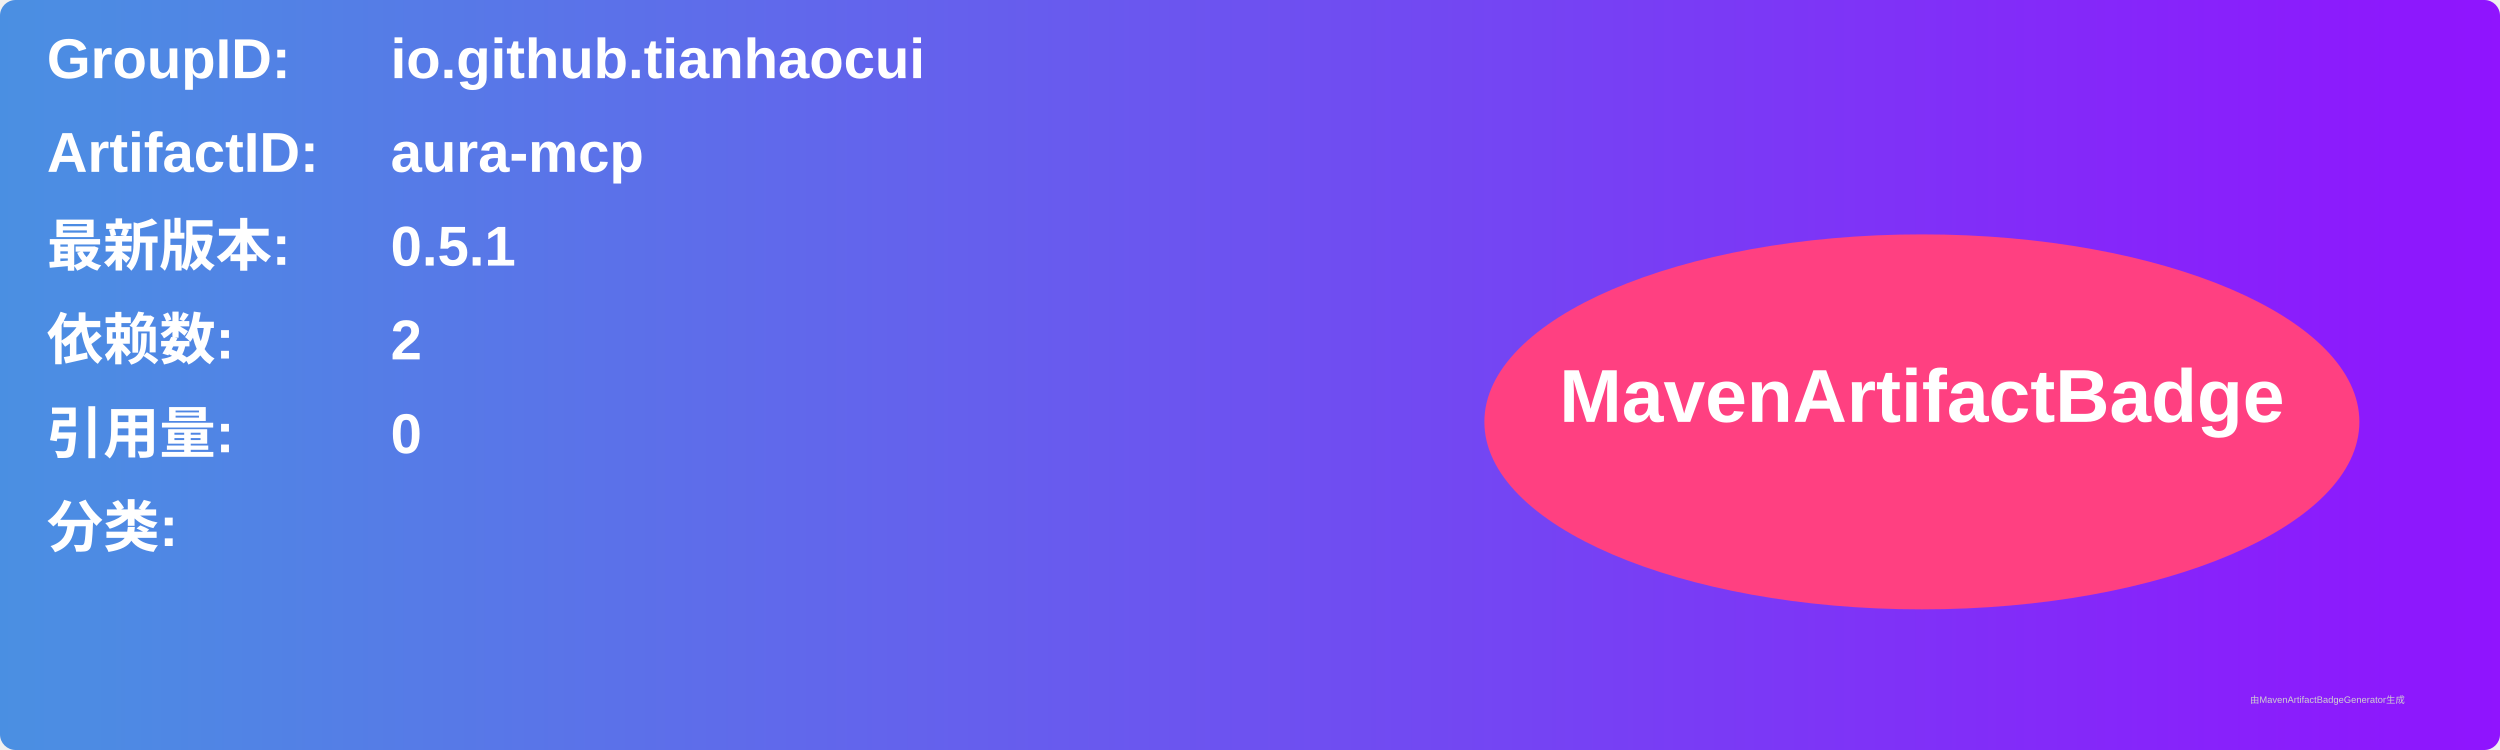
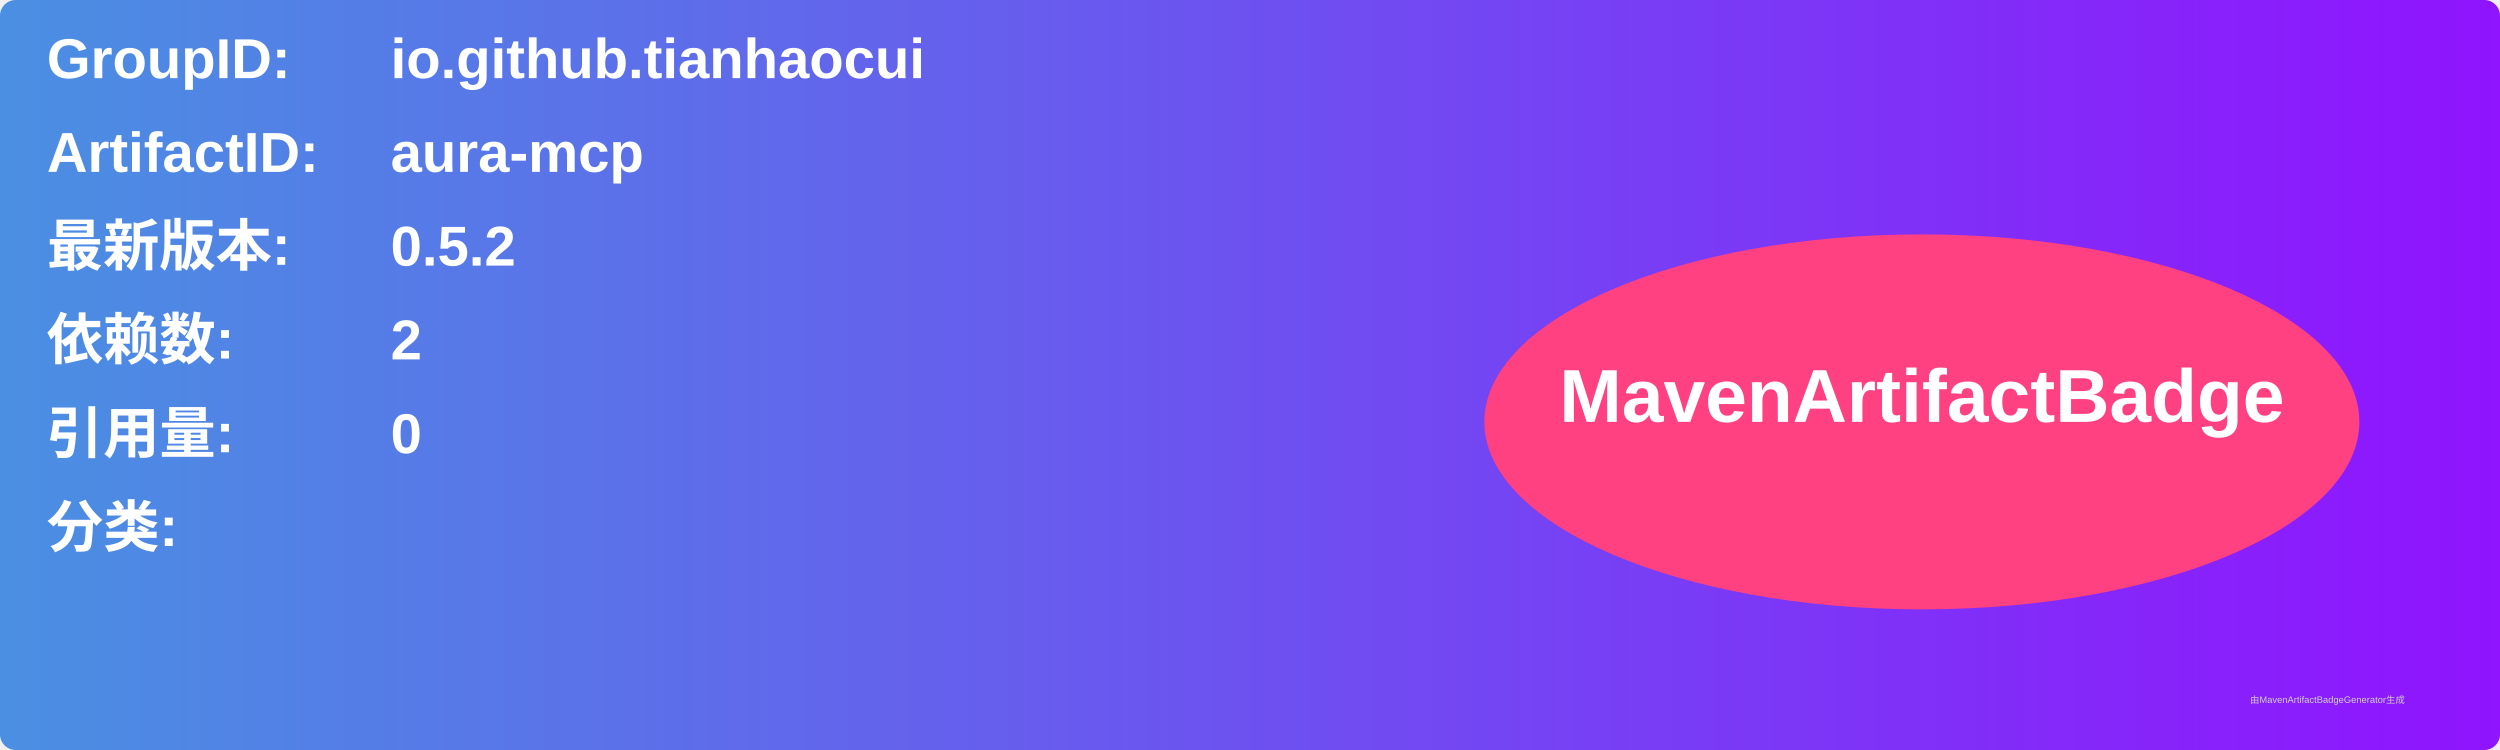
<svg xmlns="http://www.w3.org/2000/svg" width="800" height="240" viewBox="0 0 800 240">
  <linearGradient id="grad" x1="0%" y1="0%" x2="100%" y2="0%">
    <stop offset="0%" stop-color="#4a90e2" />
    <stop offset="100%" stop-color="#9013fe" />
  </linearGradient>
  <rect width="100%" height="100%" rx="5" ry="5" fill="url(#grad)" />
  <g transform="translate(15, 15)">
    <text x="0" y="10" font-family="Arial" font-size="18" fill="white" font-weight="bold" width="260">GroupID:</text>
    <text x="110" y="10" font-family="Arial" font-size="18" fill="white" font-weight="bold" width="460">io.github.tianhaocui</text>
    <text x="0" y="40" font-family="Arial" font-size="18" fill="white" font-weight="bold" width="260">ArtifactID:</text>
    <text x="110" y="40" font-family="Arial" font-size="18" fill="white" font-weight="bold" width="460">aura-mcp</text>
    <text x="0" y="70" font-family="Arial" font-size="18" fill="white" font-weight="bold">最新版本:</text>
    <text x="110" y="70" font-family="Arial" font-size="18" fill="white" font-weight="bold">
-       <tspan font-weight="bold">0.5.1</tspan>
+       <tspan font-weight="bold">0.5.2</tspan>
    </text>
    <text x="0" y="100" font-family="Arial" font-size="18" fill="white" font-weight="bold">依赖数: </text>
    <text x="110" y="100" font-family="Arial" font-size="18" fill="white">
      <tspan font-weight="bold">2</tspan>
    </text>
    <text x="0" y="130" font-family="Arial" font-size="18" fill="white" font-weight="bold">引用量: </text>
    <text x="110" y="130" font-family="Arial" font-size="18" fill="white">
      <tspan font-weight="bold">0</tspan>
    </text>
    <text x="0" y="160" font-family="Arial" font-size="18" fill="white" font-weight="bold">分类:</text>
    <text x="10" y="190" font-family="Arial" font-size="10" fill="white">
      <tspan font-weight="bold" />
    </text>
    <ellipse cx="600" cy="120" rx="140" ry="60" fill="#ff4081" />
    <text x="600" y="120" text-anchor="middle" font-family="Arial" font-size="24" fill="white" font-weight="bold">MavenArtifactBadge</text>
  </g>
  <text x="720" y="225" font-family="Arial" font-size="3" fill="#d0d0d0">由MavenArtifactBadgeGenerator生成</text>
</svg>
